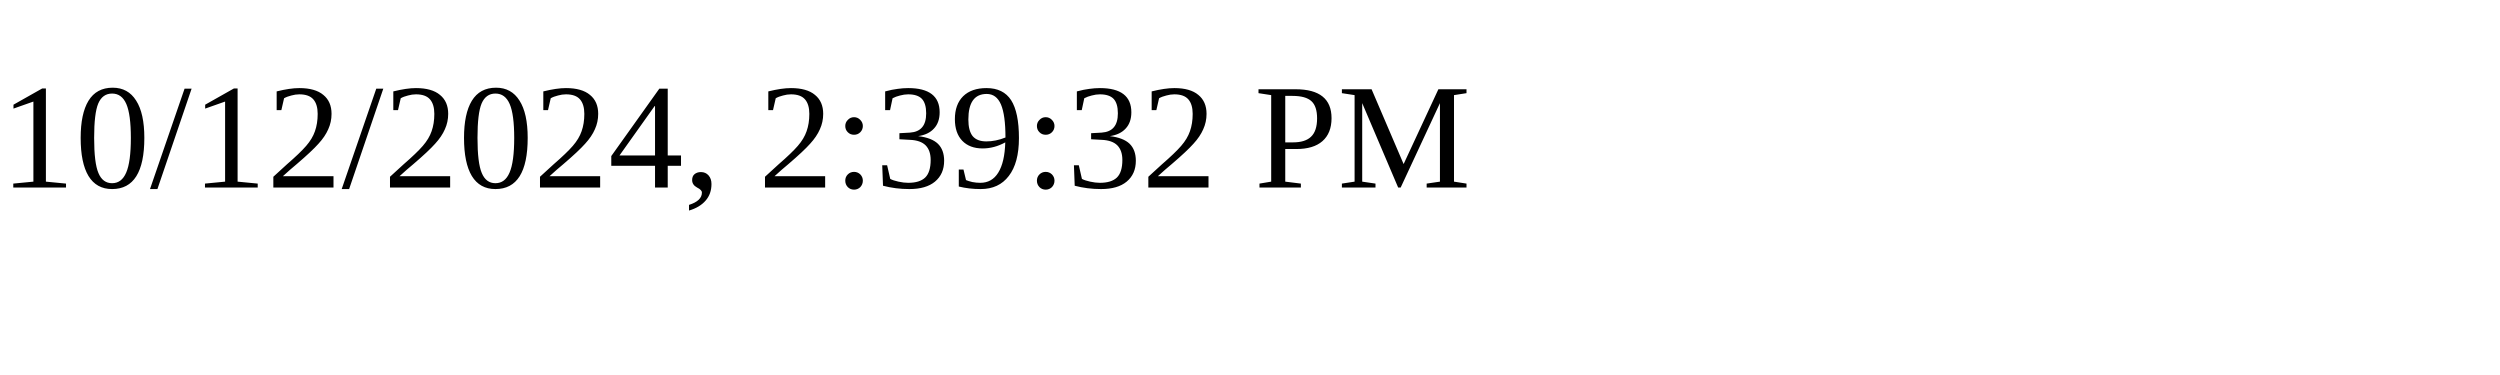
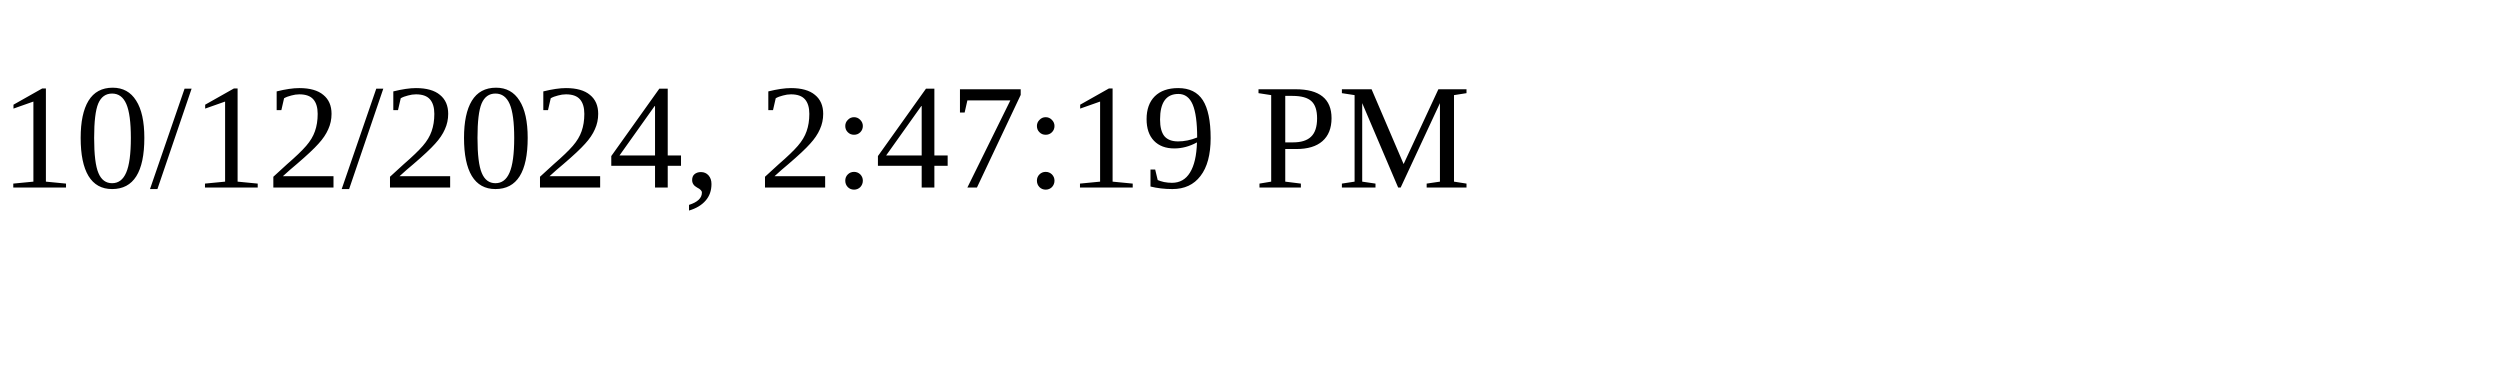
<svg xmlns="http://www.w3.org/2000/svg" height="30" width="200">
-   <text x="0" y="15">10/12/2024, 2:39:32 PM</text>
+   <text x="0" y="15">10/12/2024, 2:47:19 PM</text>
</svg>
